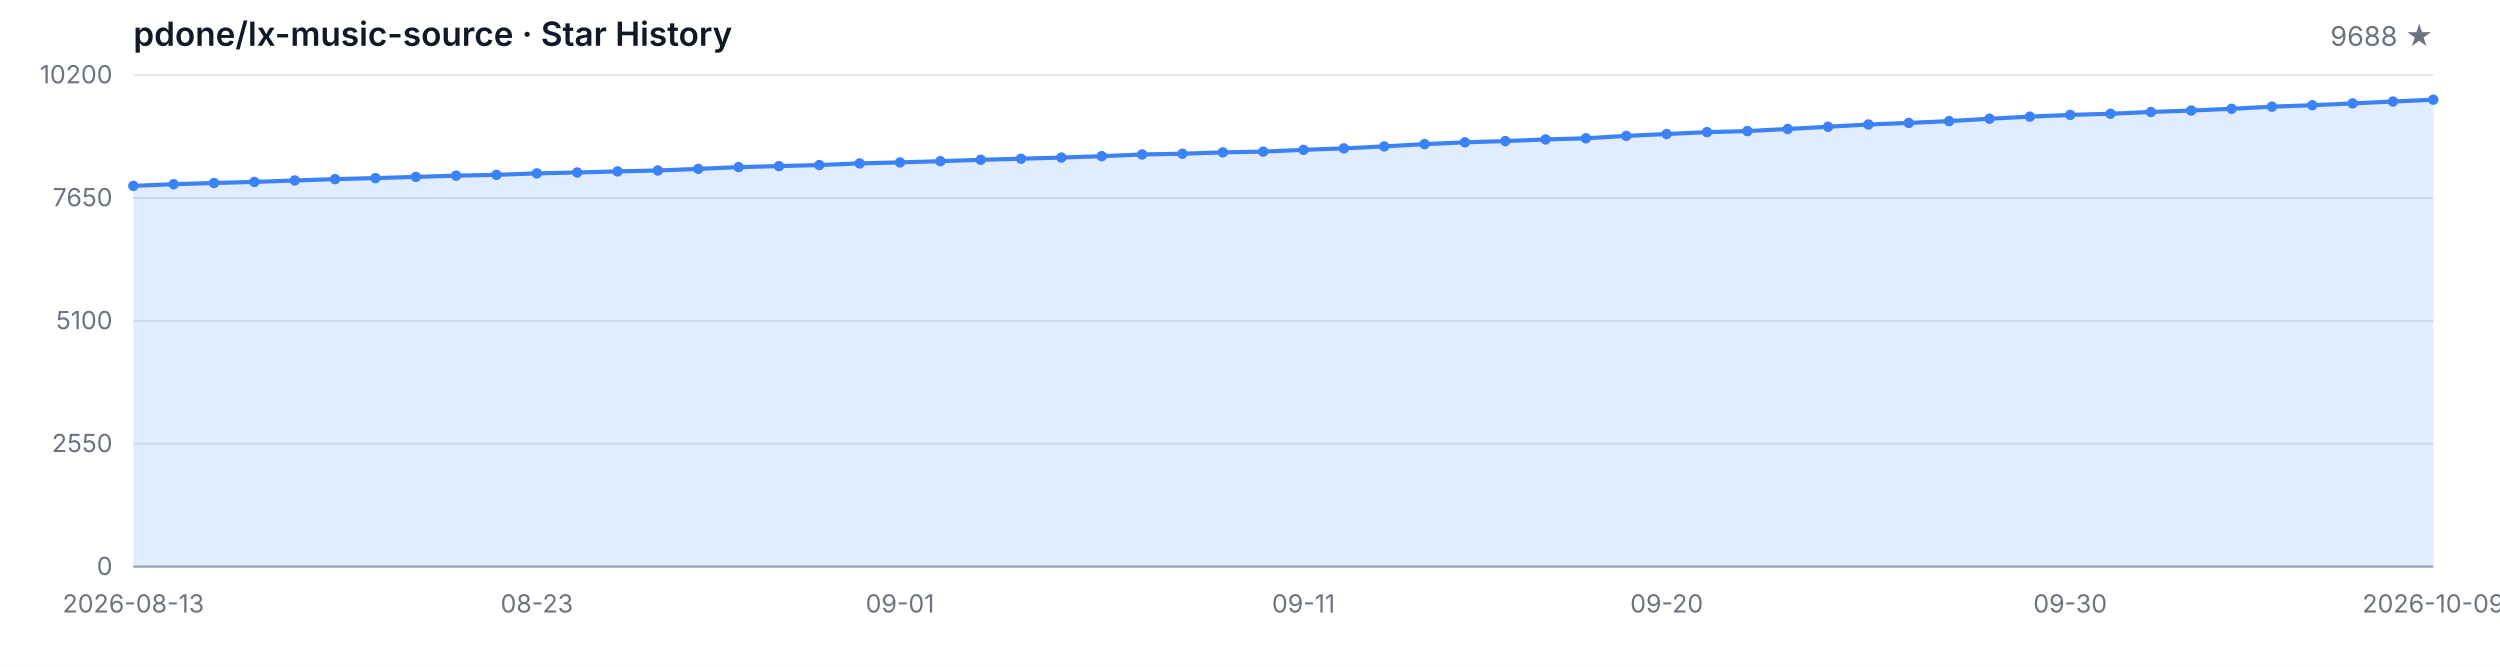
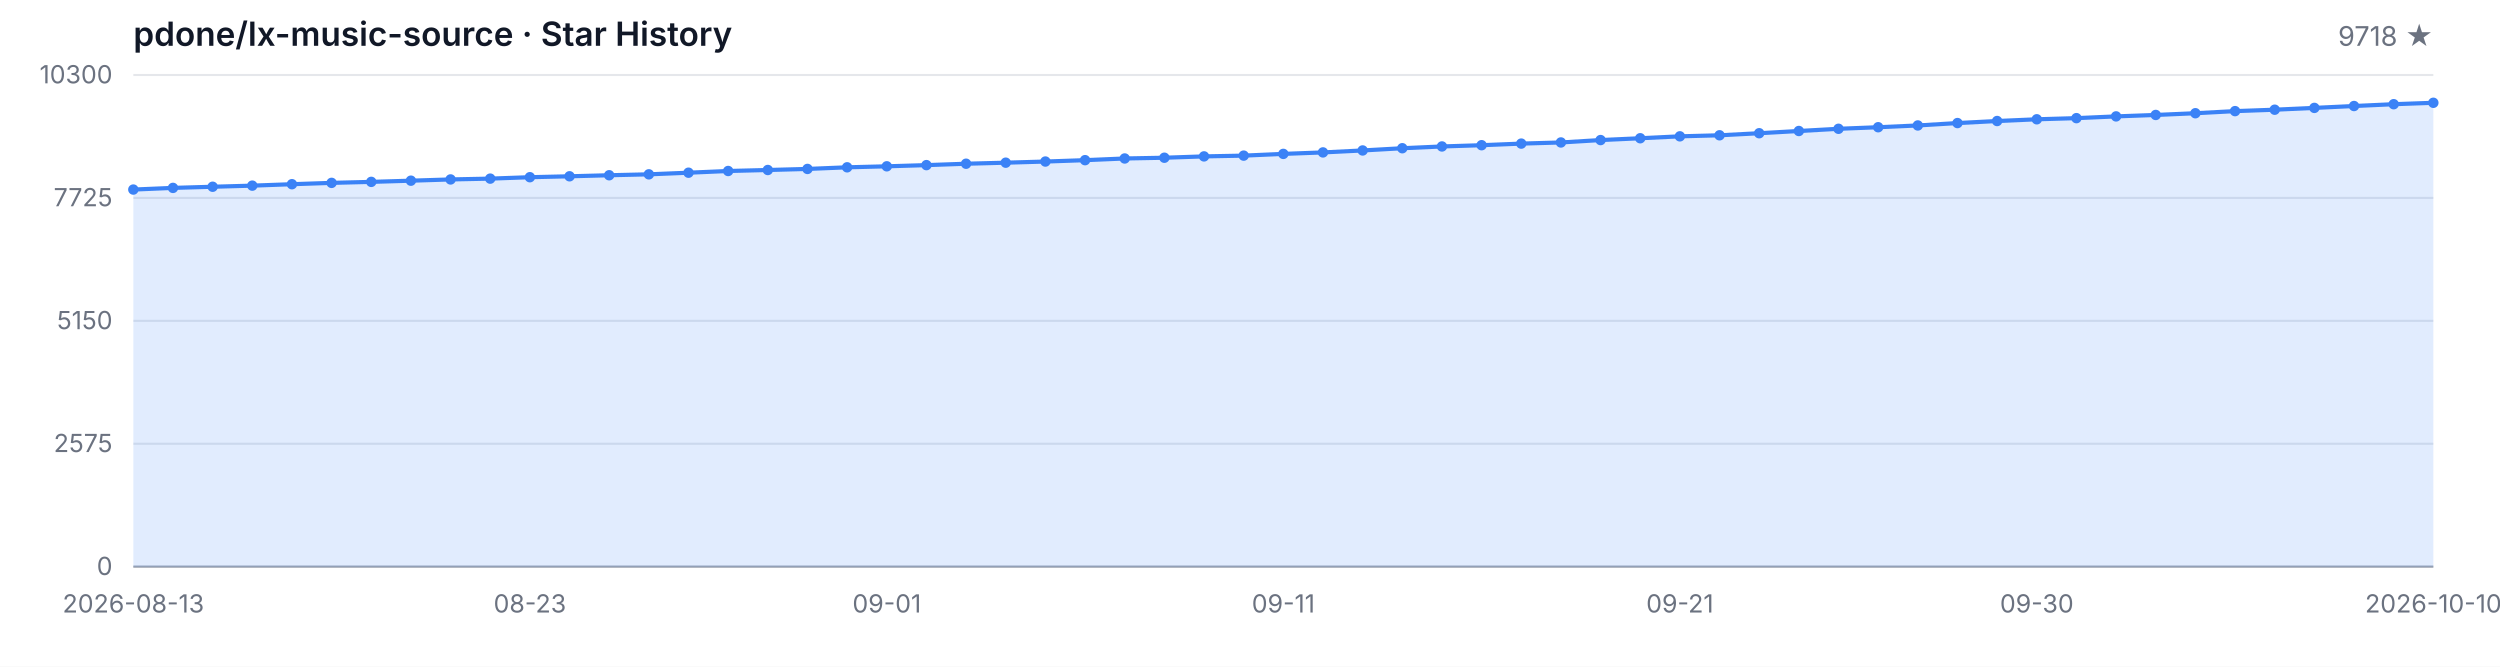
<svg xmlns="http://www.w3.org/2000/svg" width="1200" height="320" viewBox="0 0 1200 320" role="img" aria-label="Star History">
  <style>
  .bg { fill: #ffffff; }
  .grid { stroke: #e5e7eb; stroke-width: 1; }
  .axis { stroke: #9ca3af; stroke-width: 1; }
  .area { fill: rgba(59, 130, 246, 0.15); }
  .line { fill: none; stroke: #3b82f6; stroke-width: 2; stroke-linejoin: round; stroke-linecap: round; }
  .dot { fill: #3b82f6; }
  .tlabel { fill: #6b7280; font-family: -apple-system, BlinkMacSystemFont, 'Segoe UI', sans-serif; font-size: 12px; }
  .title { fill: #111827; font-family: -apple-system, BlinkMacSystemFont, 'Segoe UI', sans-serif; font-size: 16px; font-weight: 600; }
  .subtitle { fill: #6b7280; font-family: -apple-system, BlinkMacSystemFont, 'Segoe UI', sans-serif; font-size: 13px; }
  @media (prefers-color-scheme: dark) {
    .bg { fill: #0d1117; }
    .grid { stroke: #21262d; }
    .axis { stroke: #484f58; }
    .area { fill: rgba(58, 132, 255, 0.18); }
    .line { stroke: #58a6ff; }
    .dot { fill: #58a6ff; }
    .tlabel { fill: #8b949e; }
    .title { fill: #c9d1d9; }
    .subtitle { fill: #8b949e; }
  }
</style>
  <rect class="bg" width="1200" height="320" />
  <text class="title" x="64" y="22">pdone/lx-music-source · Star History</text>
-   <text class="subtitle" x="1168" y="22" text-anchor="end">9688 ★</text>
+   <text class="subtitle" x="1168" y="22" text-anchor="end">9718 ★</text>
  <line class="grid" x1="64" y1="272.00" x2="1168" y2="272.00" />
  <line class="grid" x1="64" y1="213.00" x2="1168" y2="213.00" />
  <line class="grid" x1="64" y1="154.00" x2="1168" y2="154.00" />
  <line class="grid" x1="64" y1="95.00" x2="1168" y2="95.00" />
  <line class="grid" x1="64" y1="36.00" x2="1168" y2="36.00" />
  <text class="tlabel" x="54" y="276.00" text-anchor="end">0</text>
-   <text class="tlabel" x="54" y="217.00" text-anchor="end">2550</text>
-   <text class="tlabel" x="54" y="158.00" text-anchor="end">5100</text>
-   <text class="tlabel" x="54" y="99.00" text-anchor="end">7650</text>
-   <text class="tlabel" x="54" y="40.00" text-anchor="end">10200</text>
+   <text class="tlabel" x="54" y="217.00" text-anchor="end">2575</text>
+   <text class="tlabel" x="54" y="158.00" text-anchor="end">5150</text>
+   <text class="tlabel" x="54" y="99.00" text-anchor="end">7725</text>
+   <text class="tlabel" x="54" y="40.00" text-anchor="end">10300</text>
  <line class="axis" x1="64" y1="272" x2="1168" y2="272" />
-   <path class="area" d="M 64.00 272.00 L 64.00 89.22 L 83.37 88.41 L 102.74 87.85 L 122.11 87.32 L 141.47 86.62 L 160.84 85.98 L 180.21 85.49 L 199.58 84.91 L 218.95 84.31 L 238.32 83.92 L 257.68 83.22 L 277.05 82.78 L 296.42 82.27 L 315.79 81.83 L 335.16 81.05 L 354.53 80.22 L 373.89 79.73 L 393.26 79.22 L 412.63 78.43 L 432.00 77.95 L 451.37 77.37 L 470.74 76.70 L 490.11 76.19 L 509.47 75.63 L 528.84 74.96 L 548.21 74.15 L 567.58 73.78 L 586.95 73.14 L 606.32 72.77 L 625.68 71.93 L 645.05 71.21 L 664.42 70.27 L 683.79 69.18 L 703.16 68.32 L 722.53 67.72 L 741.89 66.93 L 761.26 66.38 L 780.63 65.22 L 800.00 64.34 L 819.37 63.42 L 838.74 62.91 L 858.11 61.91 L 877.47 60.83 L 896.84 59.76 L 916.21 59.00 L 935.58 58.14 L 954.95 56.99 L 974.32 55.99 L 993.68 55.16 L 1013.05 54.60 L 1032.42 53.75 L 1051.79 53.05 L 1071.16 52.22 L 1090.53 51.20 L 1109.89 50.51 L 1129.26 49.63 L 1148.63 48.73 L 1168.00 47.85 L 1168.00 272.00 Z" />
-   <path class="line" d="M 64.00 89.22 L 83.37 88.41 L 102.74 87.85 L 122.11 87.32 L 141.47 86.62 L 160.84 85.98 L 180.21 85.49 L 199.58 84.91 L 218.95 84.31 L 238.32 83.92 L 257.68 83.22 L 277.05 82.78 L 296.42 82.27 L 315.79 81.83 L 335.16 81.05 L 354.53 80.22 L 373.89 79.73 L 393.26 79.22 L 412.63 78.43 L 432.00 77.95 L 451.37 77.37 L 470.74 76.70 L 490.11 76.19 L 509.47 75.63 L 528.84 74.96 L 548.21 74.15 L 567.58 73.78 L 586.95 73.14 L 606.32 72.77 L 625.68 71.93 L 645.05 71.21 L 664.42 70.27 L 683.79 69.18 L 703.16 68.32 L 722.53 67.72 L 741.89 66.93 L 761.26 66.38 L 780.63 65.22 L 800.00 64.34 L 819.37 63.42 L 838.74 62.91 L 858.11 61.91 L 877.47 60.83 L 896.84 59.76 L 916.21 59.00 L 935.58 58.14 L 954.95 56.99 L 974.32 55.99 L 993.68 55.16 L 1013.05 54.60 L 1032.42 53.75 L 1051.79 53.05 L 1071.16 52.22 L 1090.53 51.20 L 1109.89 50.51 L 1129.26 49.63 L 1148.63 48.73 L 1168.00 47.85" />
-   <circle class="dot" cx="64.00" cy="89.22" r="2.5" />
-   <circle class="dot" cx="83.37" cy="88.41" r="2.5" />
-   <circle class="dot" cx="102.74" cy="87.85" r="2.5" />
-   <circle class="dot" cx="122.11" cy="87.32" r="2.5" />
-   <circle class="dot" cx="141.47" cy="86.62" r="2.5" />
-   <circle class="dot" cx="160.84" cy="85.98" r="2.5" />
-   <circle class="dot" cx="180.21" cy="85.49" r="2.5" />
-   <circle class="dot" cx="199.58" cy="84.91" r="2.5" />
-   <circle class="dot" cx="218.95" cy="84.31" r="2.5" />
-   <circle class="dot" cx="238.32" cy="83.92" r="2.5" />
-   <circle class="dot" cx="257.68" cy="83.22" r="2.5" />
-   <circle class="dot" cx="277.05" cy="82.78" r="2.5" />
-   <circle class="dot" cx="296.42" cy="82.27" r="2.5" />
-   <circle class="dot" cx="315.79" cy="81.83" r="2.5" />
-   <circle class="dot" cx="335.16" cy="81.05" r="2.5" />
-   <circle class="dot" cx="354.53" cy="80.22" r="2.5" />
-   <circle class="dot" cx="373.89" cy="79.73" r="2.5" />
-   <circle class="dot" cx="393.26" cy="79.22" r="2.5" />
-   <circle class="dot" cx="412.63" cy="78.43" r="2.5" />
-   <circle class="dot" cx="432.00" cy="77.95" r="2.5" />
-   <circle class="dot" cx="451.37" cy="77.37" r="2.5" />
-   <circle class="dot" cx="470.74" cy="76.70" r="2.5" />
-   <circle class="dot" cx="490.11" cy="76.19" r="2.5" />
-   <circle class="dot" cx="509.47" cy="75.63" r="2.5" />
-   <circle class="dot" cx="528.84" cy="74.96" r="2.5" />
-   <circle class="dot" cx="548.21" cy="74.15" r="2.5" />
-   <circle class="dot" cx="567.58" cy="73.78" r="2.5" />
-   <circle class="dot" cx="586.95" cy="73.14" r="2.5" />
-   <circle class="dot" cx="606.32" cy="72.77" r="2.5" />
-   <circle class="dot" cx="625.68" cy="71.93" r="2.5" />
-   <circle class="dot" cx="645.05" cy="71.21" r="2.5" />
-   <circle class="dot" cx="664.42" cy="70.27" r="2.5" />
-   <circle class="dot" cx="683.79" cy="69.18" r="2.5" />
-   <circle class="dot" cx="703.16" cy="68.32" r="2.5" />
-   <circle class="dot" cx="722.53" cy="67.72" r="2.5" />
-   <circle class="dot" cx="741.89" cy="66.93" r="2.5" />
-   <circle class="dot" cx="761.26" cy="66.38" r="2.5" />
-   <circle class="dot" cx="780.63" cy="65.22" r="2.5" />
-   <circle class="dot" cx="800.00" cy="64.34" r="2.5" />
-   <circle class="dot" cx="819.37" cy="63.42" r="2.5" />
-   <circle class="dot" cx="838.74" cy="62.91" r="2.5" />
-   <circle class="dot" cx="858.11" cy="61.91" r="2.5" />
-   <circle class="dot" cx="877.47" cy="60.83" r="2.5" />
-   <circle class="dot" cx="896.84" cy="59.76" r="2.5" />
-   <circle class="dot" cx="916.21" cy="59.00" r="2.5" />
-   <circle class="dot" cx="935.58" cy="58.14" r="2.5" />
-   <circle class="dot" cx="954.95" cy="56.99" r="2.5" />
-   <circle class="dot" cx="974.32" cy="55.99" r="2.5" />
-   <circle class="dot" cx="993.68" cy="55.16" r="2.5" />
-   <circle class="dot" cx="1013.05" cy="54.60" r="2.5" />
-   <circle class="dot" cx="1032.42" cy="53.75" r="2.5" />
-   <circle class="dot" cx="1051.79" cy="53.05" r="2.5" />
-   <circle class="dot" cx="1071.16" cy="52.22" r="2.5" />
-   <circle class="dot" cx="1090.53" cy="51.20" r="2.5" />
-   <circle class="dot" cx="1109.89" cy="50.51" r="2.5" />
-   <circle class="dot" cx="1129.26" cy="49.63" r="2.5" />
-   <circle class="dot" cx="1148.63" cy="48.73" r="2.5" />
-   <circle class="dot" cx="1168.00" cy="47.85" r="2.5" />
+   <path class="area" d="M 64.00 272.00 L 64.00 90.99 L 83.03 90.19 L 102.07 89.64 L 121.10 89.11 L 140.14 88.42 L 159.17 87.78 L 178.21 87.30 L 197.24 86.73 L 216.28 86.13 L 235.31 85.74 L 254.34 85.06 L 273.38 84.62 L 292.41 84.12 L 311.45 83.68 L 330.48 82.90 L 349.52 82.08 L 368.55 81.60 L 387.59 81.09 L 406.62 80.31 L 425.66 79.83 L 444.69 79.26 L 463.72 78.59 L 482.76 78.09 L 501.79 77.54 L 520.83 76.88 L 539.86 76.07 L 558.90 75.71 L 577.93 75.07 L 596.97 74.70 L 616.00 73.87 L 635.03 73.16 L 654.07 72.22 L 673.10 71.15 L 692.14 70.30 L 711.17 69.70 L 730.21 68.93 L 749.24 68.38 L 768.28 67.23 L 787.31 66.36 L 806.34 65.44 L 825.38 64.94 L 844.41 63.95 L 863.45 62.88 L 882.48 61.82 L 901.52 61.07 L 920.55 60.22 L 939.59 59.07 L 958.62 58.09 L 977.66 57.26 L 996.69 56.71 L 1015.72 55.87 L 1034.76 55.18 L 1053.79 54.35 L 1072.83 53.34 L 1091.86 52.66 L 1110.90 51.79 L 1129.93 50.89 L 1148.97 50.02 L 1168.00 49.34 L 1168.00 272.00 Z" />
+   <path class="line" d="M 64.00 90.99 L 83.03 90.19 L 102.07 89.64 L 121.10 89.11 L 140.14 88.42 L 159.17 87.78 L 178.21 87.30 L 197.24 86.73 L 216.28 86.13 L 235.31 85.74 L 254.34 85.06 L 273.38 84.62 L 292.41 84.12 L 311.45 83.68 L 330.48 82.90 L 349.52 82.08 L 368.55 81.60 L 387.59 81.09 L 406.62 80.31 L 425.66 79.83 L 444.69 79.26 L 463.72 78.59 L 482.76 78.09 L 501.79 77.54 L 520.83 76.88 L 539.86 76.07 L 558.90 75.71 L 577.93 75.07 L 596.97 74.70 L 616.00 73.87 L 635.03 73.16 L 654.07 72.22 L 673.10 71.15 L 692.14 70.30 L 711.17 69.70 L 730.21 68.93 L 749.24 68.38 L 768.28 67.23 L 787.31 66.36 L 806.34 65.44 L 825.38 64.94 L 844.41 63.95 L 863.45 62.88 L 882.48 61.82 L 901.52 61.07 L 920.55 60.22 L 939.59 59.07 L 958.62 58.09 L 977.66 57.26 L 996.69 56.71 L 1015.72 55.87 L 1034.76 55.18 L 1053.79 54.35 L 1072.83 53.34 L 1091.86 52.66 L 1110.90 51.79 L 1129.93 50.89 L 1148.97 50.02 L 1168.00 49.34" />
+   <circle class="dot" cx="64.00" cy="90.99" r="2.5" />
+   <circle class="dot" cx="83.03" cy="90.19" r="2.5" />
+   <circle class="dot" cx="102.07" cy="89.64" r="2.5" />
+   <circle class="dot" cx="121.10" cy="89.11" r="2.5" />
+   <circle class="dot" cx="140.14" cy="88.42" r="2.5" />
+   <circle class="dot" cx="159.17" cy="87.78" r="2.5" />
+   <circle class="dot" cx="178.21" cy="87.30" r="2.5" />
+   <circle class="dot" cx="197.24" cy="86.73" r="2.5" />
+   <circle class="dot" cx="216.28" cy="86.13" r="2.5" />
+   <circle class="dot" cx="235.31" cy="85.74" r="2.5" />
+   <circle class="dot" cx="254.34" cy="85.06" r="2.5" />
+   <circle class="dot" cx="273.38" cy="84.62" r="2.5" />
+   <circle class="dot" cx="292.41" cy="84.12" r="2.5" />
+   <circle class="dot" cx="311.45" cy="83.68" r="2.5" />
+   <circle class="dot" cx="330.48" cy="82.90" r="2.5" />
+   <circle class="dot" cx="349.52" cy="82.08" r="2.5" />
+   <circle class="dot" cx="368.55" cy="81.60" r="2.5" />
+   <circle class="dot" cx="387.59" cy="81.09" r="2.5" />
+   <circle class="dot" cx="406.62" cy="80.31" r="2.5" />
+   <circle class="dot" cx="425.66" cy="79.83" r="2.5" />
+   <circle class="dot" cx="444.69" cy="79.26" r="2.5" />
+   <circle class="dot" cx="463.72" cy="78.59" r="2.5" />
+   <circle class="dot" cx="482.76" cy="78.09" r="2.5" />
+   <circle class="dot" cx="501.79" cy="77.54" r="2.5" />
+   <circle class="dot" cx="520.83" cy="76.88" r="2.5" />
+   <circle class="dot" cx="539.86" cy="76.07" r="2.5" />
+   <circle class="dot" cx="558.90" cy="75.71" r="2.5" />
+   <circle class="dot" cx="577.93" cy="75.07" r="2.5" />
+   <circle class="dot" cx="596.97" cy="74.70" r="2.5" />
+   <circle class="dot" cx="616.00" cy="73.87" r="2.5" />
+   <circle class="dot" cx="635.03" cy="73.16" r="2.5" />
+   <circle class="dot" cx="654.07" cy="72.22" r="2.5" />
+   <circle class="dot" cx="673.10" cy="71.15" r="2.5" />
+   <circle class="dot" cx="692.14" cy="70.30" r="2.5" />
+   <circle class="dot" cx="711.17" cy="69.70" r="2.5" />
+   <circle class="dot" cx="730.21" cy="68.93" r="2.5" />
+   <circle class="dot" cx="749.24" cy="68.38" r="2.5" />
+   <circle class="dot" cx="768.28" cy="67.23" r="2.5" />
+   <circle class="dot" cx="787.31" cy="66.36" r="2.5" />
+   <circle class="dot" cx="806.34" cy="65.44" r="2.5" />
+   <circle class="dot" cx="825.38" cy="64.94" r="2.5" />
+   <circle class="dot" cx="844.41" cy="63.95" r="2.5" />
+   <circle class="dot" cx="863.45" cy="62.88" r="2.5" />
+   <circle class="dot" cx="882.48" cy="61.82" r="2.5" />
+   <circle class="dot" cx="901.52" cy="61.07" r="2.5" />
+   <circle class="dot" cx="920.55" cy="60.22" r="2.5" />
+   <circle class="dot" cx="939.59" cy="59.07" r="2.5" />
+   <circle class="dot" cx="958.62" cy="58.09" r="2.5" />
+   <circle class="dot" cx="977.66" cy="57.26" r="2.5" />
+   <circle class="dot" cx="996.69" cy="56.71" r="2.5" />
+   <circle class="dot" cx="1015.72" cy="55.87" r="2.5" />
+   <circle class="dot" cx="1034.76" cy="55.18" r="2.5" />
+   <circle class="dot" cx="1053.79" cy="54.35" r="2.5" />
+   <circle class="dot" cx="1072.83" cy="53.34" r="2.5" />
+   <circle class="dot" cx="1091.86" cy="52.66" r="2.5" />
+   <circle class="dot" cx="1110.90" cy="51.79" r="2.5" />
+   <circle class="dot" cx="1129.93" cy="50.89" r="2.5" />
+   <circle class="dot" cx="1148.97" cy="50.02" r="2.5" />
+   <circle class="dot" cx="1168.00" cy="49.34" r="2.5" />
  <text class="tlabel" x="64.00" y="294" text-anchor="middle">2026-08-13</text>
-   <text class="tlabel" x="257.68" y="294" text-anchor="middle">08-23</text>
-   <text class="tlabel" x="432.00" y="294" text-anchor="middle">09-01</text>
-   <text class="tlabel" x="625.68" y="294" text-anchor="middle">09-11</text>
-   <text class="tlabel" x="800.00" y="294" text-anchor="middle">09-20</text>
-   <text class="tlabel" x="993.68" y="294" text-anchor="middle">09-30</text>
-   <text class="tlabel" x="1168.00" y="294" text-anchor="middle">2026-10-09</text>
+   <text class="tlabel" x="254.34" y="294" text-anchor="middle">08-23</text>
+   <text class="tlabel" x="425.66" y="294" text-anchor="middle">09-01</text>
+   <text class="tlabel" x="616.00" y="294" text-anchor="middle">09-11</text>
+   <text class="tlabel" x="806.34" y="294" text-anchor="middle">09-21</text>
+   <text class="tlabel" x="977.66" y="294" text-anchor="middle">09-30</text>
+   <text class="tlabel" x="1168.00" y="294" text-anchor="middle">2026-10-10</text>
</svg>
